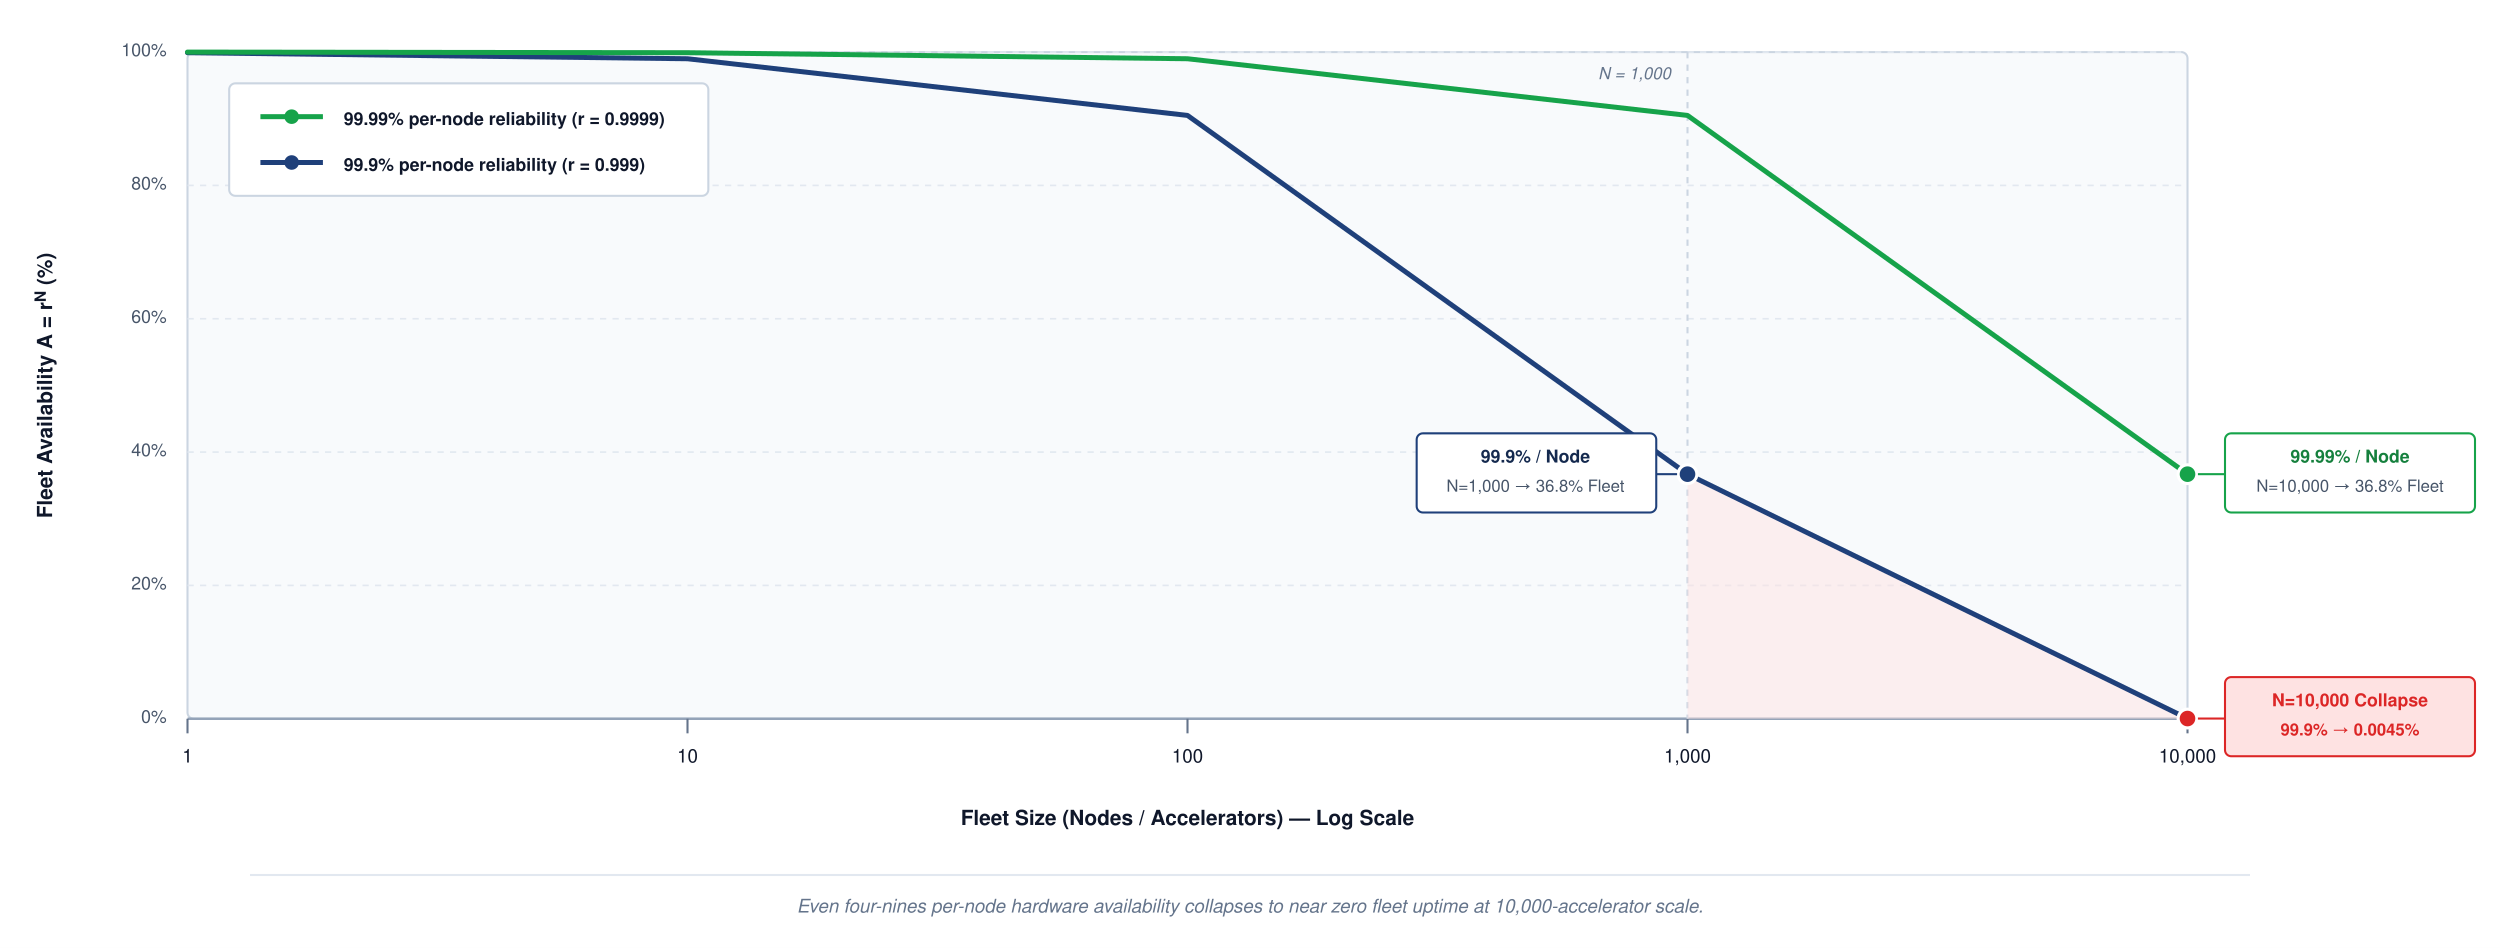
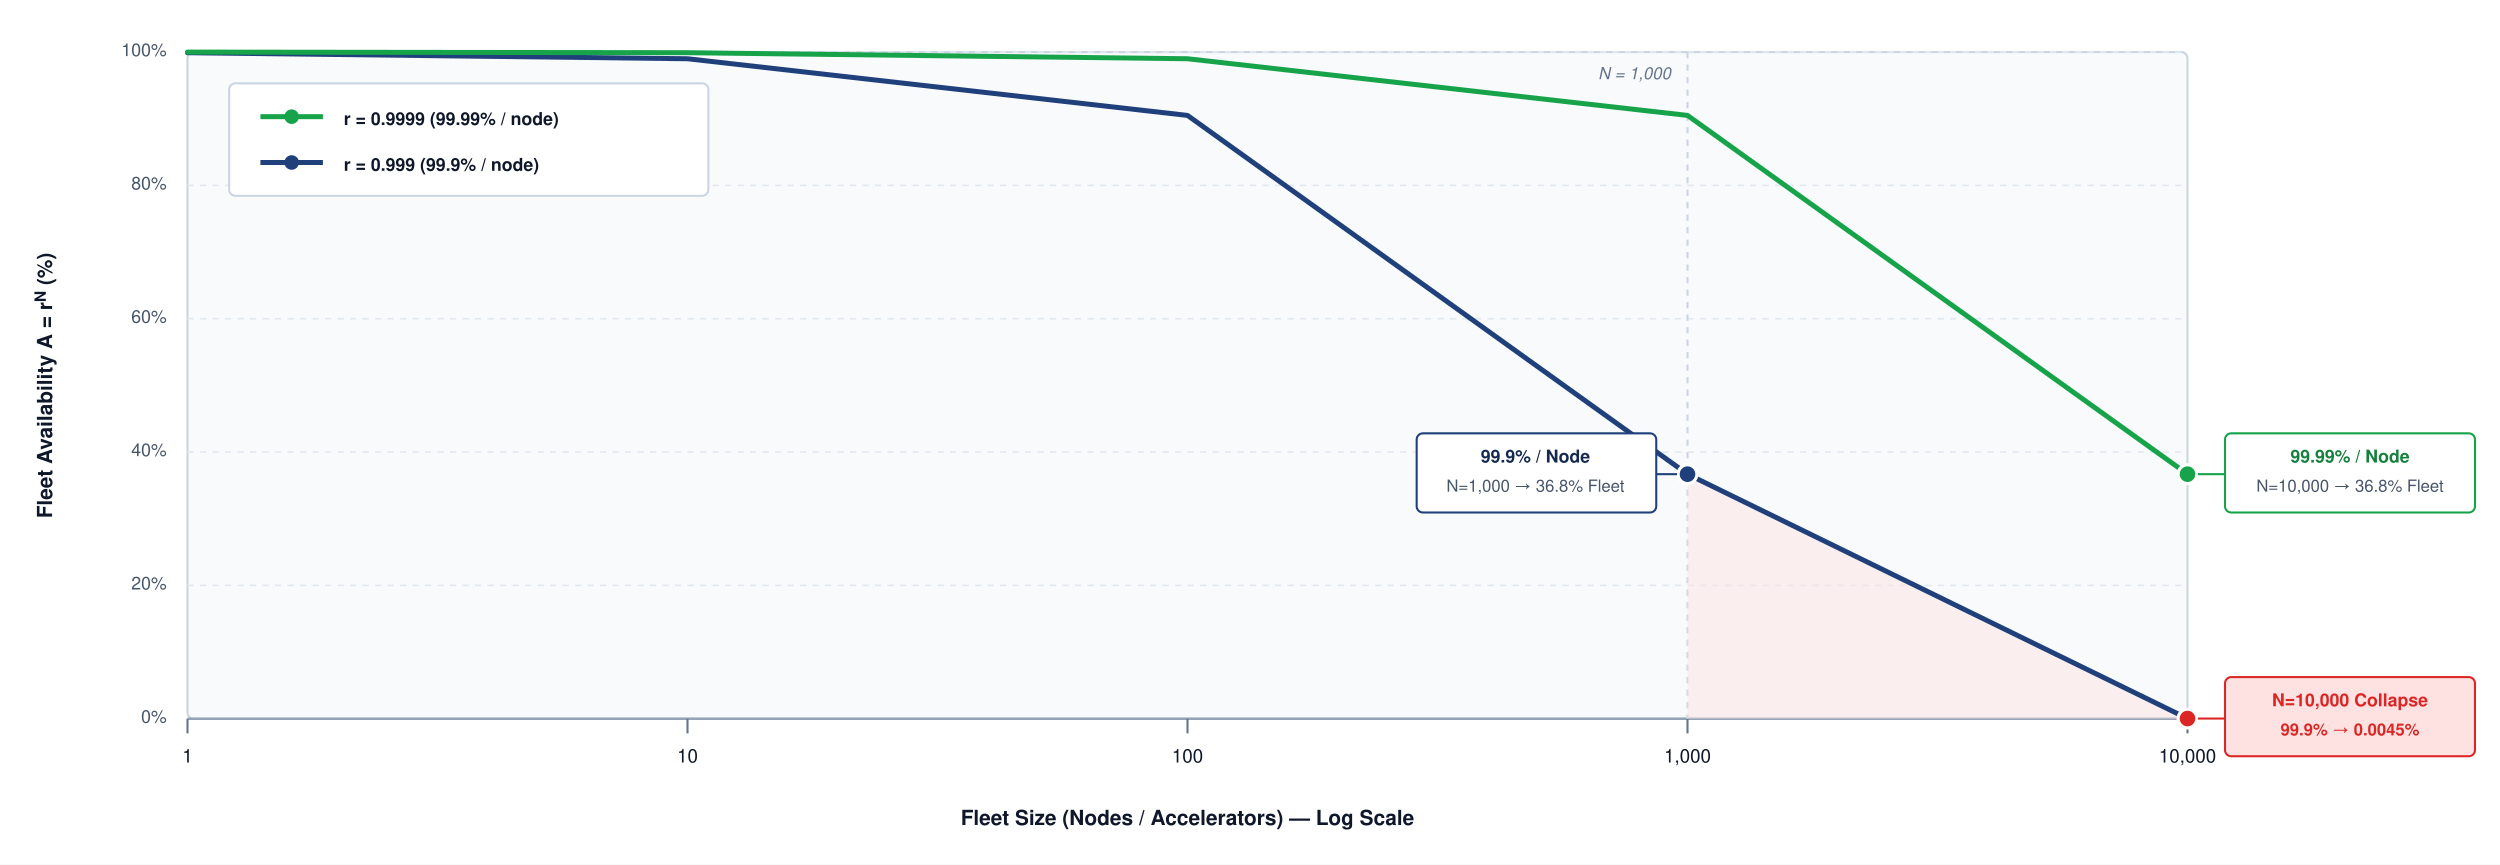
- <svg xmlns="http://www.w3.org/2000/svg" viewBox="0 0 1200 455" font-family="Helvetica Neue, Helvetica, Arial, sans-serif">
+ <svg xmlns="http://www.w3.org/2000/svg" viewBox="0 0 1200 415" font-family="Helvetica Neue, Helvetica, Arial, sans-serif">
  <defs>
    <marker id="arr-axis" markerWidth="8" markerHeight="6" refX="7" refY="3" orient="auto">
      <path d="M0,0 L8,3 L0,6 Z" fill="#64748b" />
    </marker>
  </defs>
-   <rect width="1200" height="455" fill="#ffffff" />
+   <rect width="1200" height="415" fill="#ffffff" />
  <rect x="90" y="25" width="960" height="320" rx="3" fill="#f8fafc" stroke="#cbd5e1" stroke-width="1" />
  <line x1="90" y1="25" x2="1050" y2="25" stroke="#e2e8f0" stroke-width="0.8" stroke-dasharray="3,3" />
  <text x="80" y="25" text-anchor="end" font-size="8.5" fill="#475569" dominant-baseline="central">100%</text>
  <line x1="90" y1="89" x2="1050" y2="89" stroke="#e2e8f0" stroke-width="0.8" stroke-dasharray="3,3" />
  <text x="80" y="89" text-anchor="end" font-size="8.5" fill="#475569" dominant-baseline="central">80%</text>
  <line x1="90" y1="153" x2="1050" y2="153" stroke="#e2e8f0" stroke-width="0.8" stroke-dasharray="3,3" />
  <text x="80" y="153" text-anchor="end" font-size="8.5" fill="#475569" dominant-baseline="central">60%</text>
  <line x1="90" y1="217" x2="1050" y2="217" stroke="#e2e8f0" stroke-width="0.8" stroke-dasharray="3,3" />
  <text x="80" y="217" text-anchor="end" font-size="8.5" fill="#475569" dominant-baseline="central">40%</text>
  <line x1="90" y1="281" x2="1050" y2="281" stroke="#e2e8f0" stroke-width="0.8" stroke-dasharray="3,3" />
  <text x="80" y="281" text-anchor="end" font-size="8.5" fill="#475569" dominant-baseline="central">20%</text>
  <line x1="90" y1="345" x2="1050" y2="345" stroke="#94a3b8" stroke-width="1.2" />
  <text x="80" y="345" text-anchor="end" font-size="8.5" fill="#475569" dominant-baseline="central">0%</text>
  <line x1="90" y1="345" x2="90" y2="352" stroke="#64748b" stroke-width="1" />
  <text x="90" y="366" text-anchor="middle" font-size="9" fill="#0f172a">1</text>
  <line x1="330" y1="345" x2="330" y2="352" stroke="#64748b" stroke-width="1" />
  <text x="330" y="366" text-anchor="middle" font-size="9" fill="#0f172a">10</text>
  <line x1="570" y1="345" x2="570" y2="352" stroke="#64748b" stroke-width="1" />
  <text x="570" y="366" text-anchor="middle" font-size="9" fill="#0f172a">100</text>
  <line x1="810" y1="345" x2="810" y2="352" stroke="#64748b" stroke-width="1" />
  <text x="810" y="366" text-anchor="middle" font-size="9" fill="#0f172a">1,000</text>
  <line x1="1050" y1="345" x2="1050" y2="352" stroke="#64748b" stroke-width="1" />
  <text x="1050" y="366" text-anchor="middle" font-size="9" fill="#0f172a">10,000</text>
  <text x="570" y="396" text-anchor="middle" font-size="10" font-weight="700" fill="#0f172a">Fleet Size (Nodes / Accelerators) — Log Scale</text>
  <text x="25" y="185" text-anchor="middle" font-size="10" font-weight="700" fill="#0f172a" transform="rotate(-90, 25, 185)">Fleet Availability A = r<tspan baseline-shift="super" font-size="7.5">N</tspan> (%)</text>
  <line x1="810" y1="25" x2="810" y2="345" stroke="#cbd5e1" stroke-dasharray="3,3" stroke-width="1" />
  <text x="802" y="38" text-anchor="end" font-size="8" fill="#64748b" font-style="italic">N = 1,000</text>
  <polygon points="810,345 810,227.6 1050,345" fill="#fee2e2" fill-opacity="0.5" />
  <polyline points="90,25.3 330,28.2 570,55.4 810,227.6 1050,344.9" fill="none" stroke="#1F407A" stroke-width="2.4" stroke-linejoin="round" stroke-linecap="round" />
  <polyline points="90,25.0 330,25.3 570,28.2 810,55.4 1050,227.6" fill="none" stroke="#16a34a" stroke-width="2.4" stroke-linejoin="round" stroke-linecap="round" />
  <circle cx="810" cy="227.6" r="4.5" fill="#1F407A" stroke="#ffffff" stroke-width="1.5" />
  <rect x="680" y="208" width="115" height="38" rx="3" fill="#ffffff" stroke="#1F407A" stroke-width="1" />
  <text x="737" y="222" text-anchor="middle" font-size="8.5" font-weight="700" fill="#14294E">99.9% / Node</text>
  <text x="737" y="236" text-anchor="middle" font-size="8" fill="#475569">N=1,000 → 36.8% Fleet</text>
  <line x1="795" y1="227.6" x2="805" y2="227.6" stroke="#1F407A" stroke-width="1" />
  <circle cx="1050" cy="344.9" r="4.5" fill="#dc2626" stroke="#ffffff" stroke-width="1.5" />
  <rect x="1068" y="325" width="120" height="38" rx="3" fill="#fee2e2" stroke="#dc2626" stroke-width="1" />
  <text x="1128" y="339" text-anchor="middle" font-size="8.5" font-weight="700" fill="#dc2626">N=10,000 Collapse</text>
  <text x="1128" y="353" text-anchor="middle" font-size="8" font-weight="600" fill="#dc2626">99.9% → 0.0045%</text>
  <line x1="1055" y1="344.9" x2="1068" y2="344.9" stroke="#dc2626" stroke-width="1" />
  <circle cx="1050" cy="227.6" r="4.5" fill="#16a34a" stroke="#ffffff" stroke-width="1.5" />
  <rect x="1068" y="208" width="120" height="38" rx="3" fill="#ffffff" stroke="#16a34a" stroke-width="1" />
  <text x="1128" y="222" text-anchor="middle" font-size="8.5" font-weight="700" fill="#15803d">99.99% / Node</text>
  <text x="1128" y="236" text-anchor="middle" font-size="8" fill="#475569">N=10,000 → 36.8% Fleet</text>
  <line x1="1055" y1="227.6" x2="1068" y2="227.6" stroke="#16a34a" stroke-width="1" />
  <g>
    <rect x="110" y="40" width="230" height="54" rx="3" fill="#ffffff" stroke="#cbd5e1" stroke-width="1" />
    <line x1="125" y1="56" x2="155" y2="56" stroke="#16a34a" stroke-width="2.4" />
    <circle cx="140" cy="56" r="3.5" fill="#16a34a" />
-     <text x="165" y="60" font-size="8.5" font-weight="600" fill="#0f172a">99.99% per-node reliability (r = 0.9999)</text>
+     <text x="165" y="60" font-size="8.5" font-weight="600" fill="#0f172a">r = 0.9999 (99.99% / node)</text>
    <line x1="125" y1="78" x2="155" y2="78" stroke="#1F407A" stroke-width="2.4" />
    <circle cx="140" cy="78" r="3.5" fill="#1F407A" />
-     <text x="165" y="82" font-size="8.5" font-weight="600" fill="#0f172a">99.9% per-node reliability (r = 0.999)</text>
+     <text x="165" y="82" font-size="8.5" font-weight="600" fill="#0f172a">r = 0.999 (99.9% / node)</text>
  </g>
-   <line x1="120" y1="420" x2="1080" y2="420" stroke="#e2e8f0" stroke-width="1" />
-   <text x="600" y="438" text-anchor="middle" font-size="9" font-style="italic" fill="#64748b">Even four-nines per-node hardware availability collapses to near zero fleet uptime at 10,000-accelerator scale.</text>
</svg>
